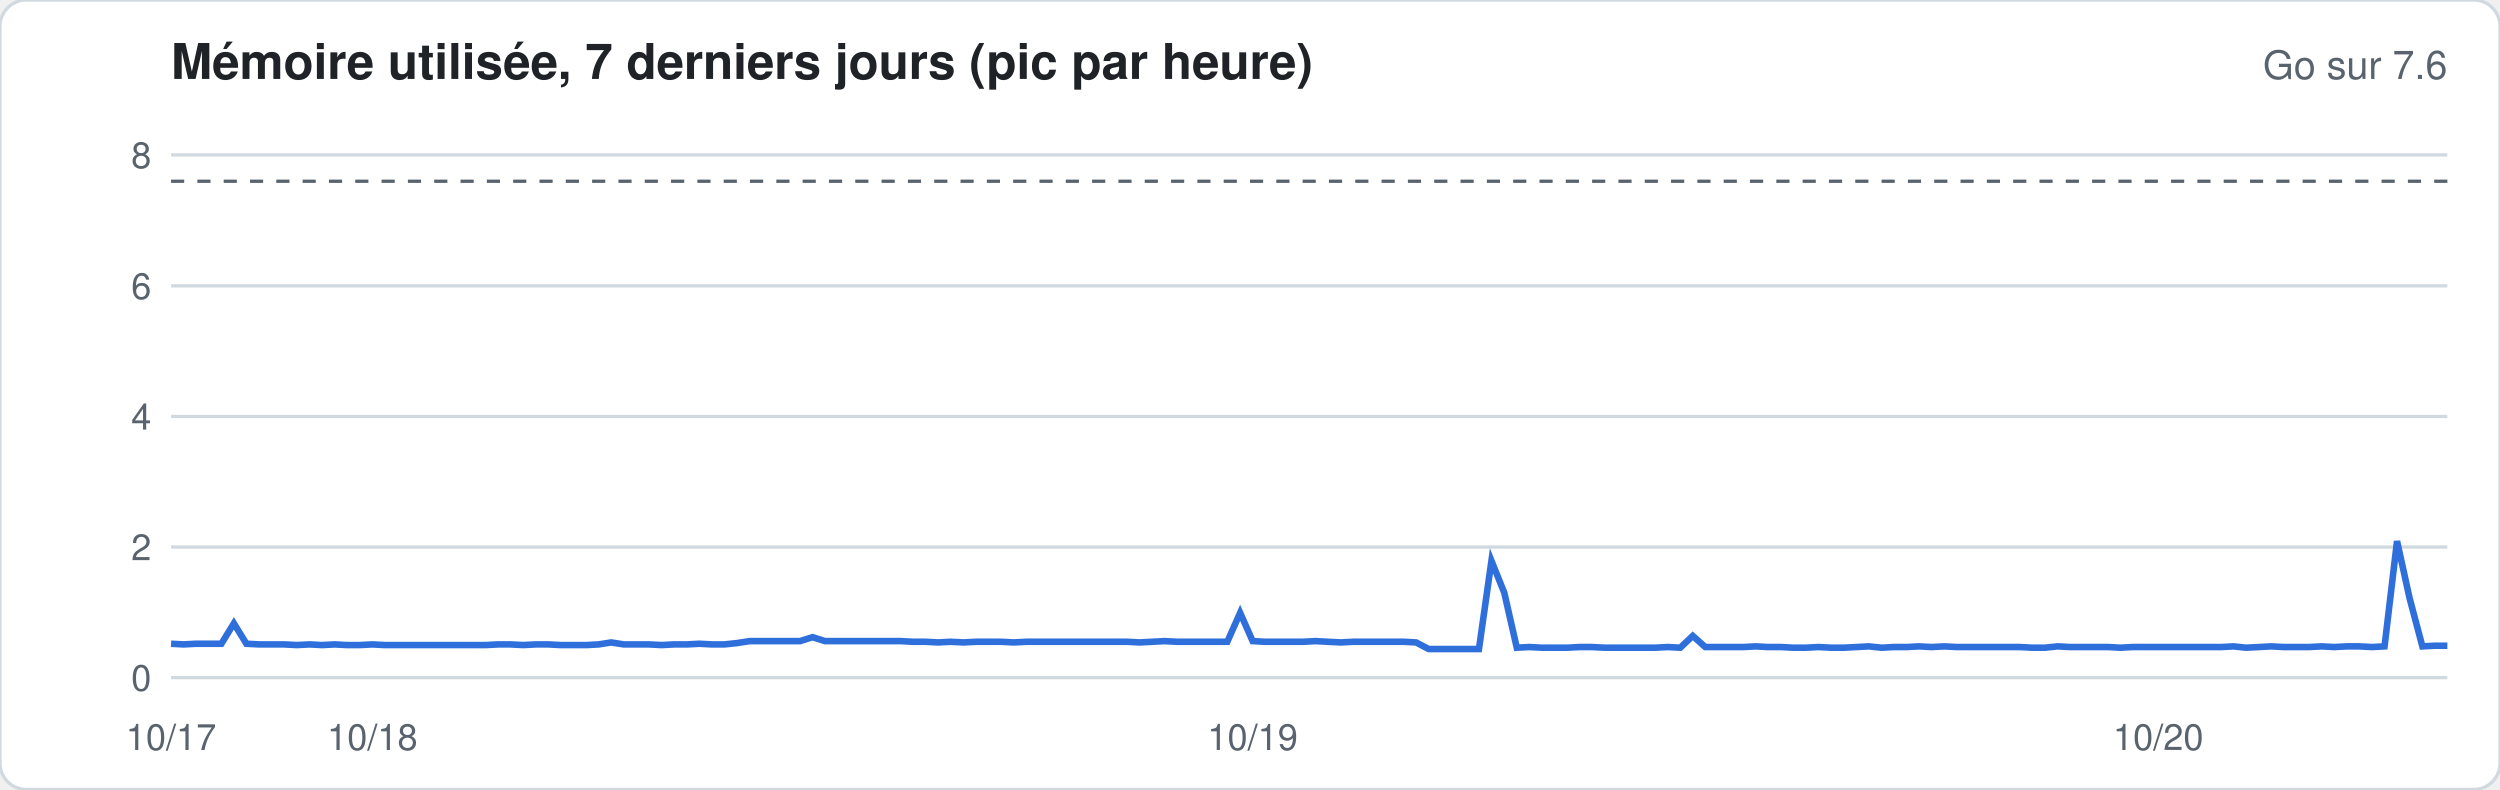
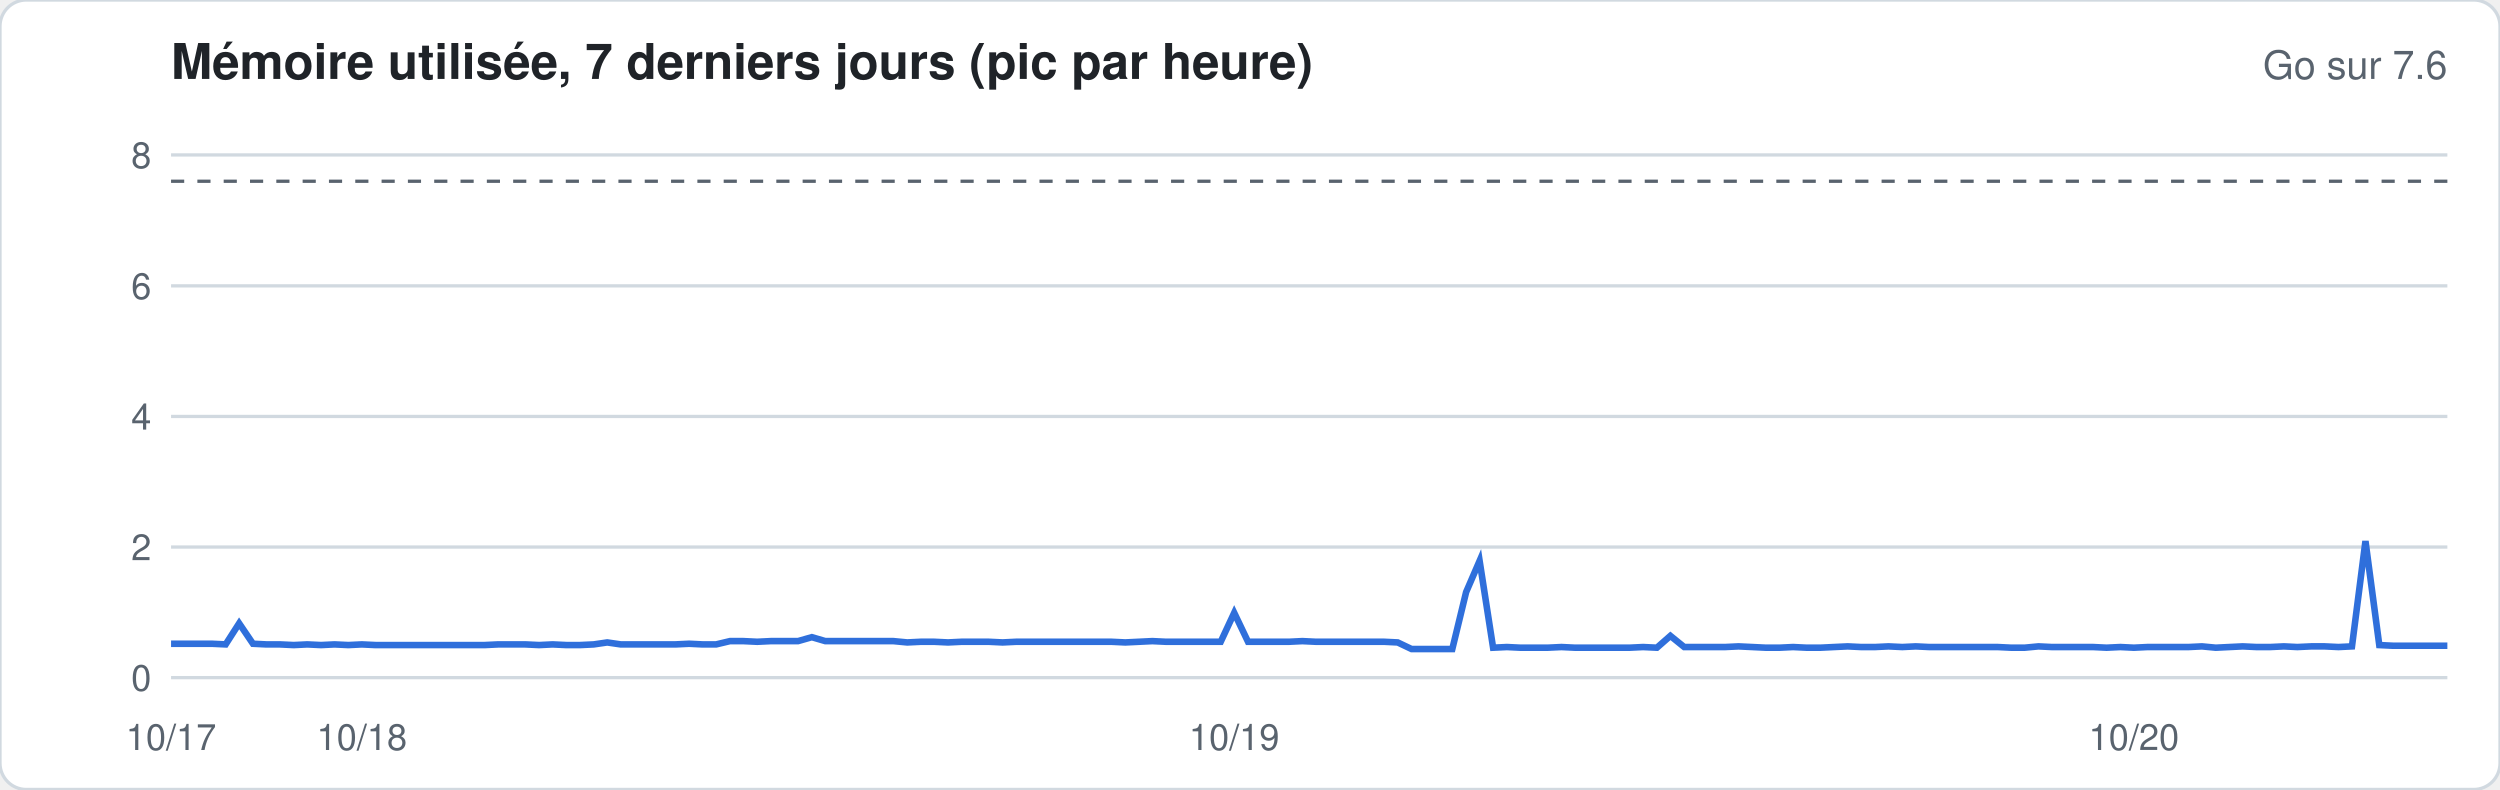
<svg xmlns="http://www.w3.org/2000/svg" width="760" height="240" viewBox="0 0 760 240" font-family="-apple-system,Segoe UI,Helvetica,Arial,sans-serif">
  <rect width="760" height="240" rx="8" fill="#ffffff" stroke="#d1d9e0" />
  <text x="52" y="24" font-size="15" font-weight="600" fill="#1f2328">Mémoire utilisée, 7 derniers jours (pic par heure)</text>
  <text x="744" y="24" font-size="12" fill="#59636e" text-anchor="end">Go sur 7.6</text>
  <line x1="52" x2="744" y1="206.0" y2="206.0" stroke="#d1d9e0" stroke-width="1" />
  <text x="46" y="210.0" font-size="11" fill="#59636e" text-anchor="end">0</text>
  <line x1="52" x2="744" y1="166.3" y2="166.3" stroke="#d1d9e0" stroke-width="1" />
  <text x="46" y="170.3" font-size="11" fill="#59636e" text-anchor="end">2</text>
  <line x1="52" x2="744" y1="126.6" y2="126.6" stroke="#d1d9e0" stroke-width="1" />
  <text x="46" y="130.6" font-size="11" fill="#59636e" text-anchor="end">4</text>
  <line x1="52" x2="744" y1="86.9" y2="86.9" stroke="#d1d9e0" stroke-width="1" />
  <text x="46" y="90.9" font-size="11" fill="#59636e" text-anchor="end">6</text>
  <line x1="52" x2="744" y1="47.1" y2="47.1" stroke="#d1d9e0" stroke-width="1" />
  <text x="46" y="51.1" font-size="11" fill="#59636e" text-anchor="end">8</text>
  <line x1="52" x2="744" y1="55.1" y2="55.1" stroke="#59636e" stroke-dasharray="4 4" />
-   <polyline fill="none" stroke="#2f6fdb" stroke-width="2" points="52.0,195.7 55.8,195.9 59.6,195.7 63.5,195.7 67.3,195.7 71.1,189.5 74.9,195.7 78.8,195.9 82.6,195.9 86.4,195.9 90.2,196.1 94.1,195.9 97.9,196.1 101.7,195.9 105.5,196.1 109.3,196.1 113.2,195.9 117.0,196.1 120.8,196.1 124.6,196.1 128.5,196.1 132.3,196.1 136.1,196.1 139.9,196.1 143.8,196.1 147.6,196.1 151.4,195.9 155.2,195.9 159.0,196.1 162.9,195.9 166.7,195.9 170.5,196.1 174.3,196.1 178.2,196.1 182.0,195.9 185.8,195.3 189.6,195.9 193.5,195.9 197.3,195.9 201.1,196.1 204.9,195.9 208.8,195.9 212.6,195.7 216.4,195.9 220.2,195.9 224.0,195.5 227.9,194.9 231.7,194.9 235.5,194.9 239.3,194.9 243.2,194.9 247.0,193.7 250.8,194.9 254.6,194.9 258.5,194.9 262.3,194.9 266.1,194.9 269.9,194.9 273.7,194.9 277.6,195.1 281.4,195.1 285.2,195.3 289.0,195.1 292.9,195.3 296.7,195.1 300.5,195.1 304.3,195.1 308.2,195.3 312.0,195.1 315.8,195.1 319.6,195.1 323.4,195.1 327.3,195.1 331.1,195.1 334.9,195.1 338.7,195.1 342.6,195.1 346.4,195.3 350.2,195.1 354.0,194.9 357.9,195.1 361.7,195.1 365.5,195.1 369.3,195.1 373.1,195.1 377.0,186.3 380.8,194.9 384.6,195.1 388.4,195.1 392.3,195.1 396.1,195.1 399.9,194.9 403.7,195.1 407.6,195.3 411.4,195.1 415.2,195.1 419.0,195.1 422.9,195.1 426.7,195.1 430.5,195.3 434.3,197.3 438.1,197.3 442.0,197.3 445.8,197.3 449.6,197.3 453.4,170.5 457.3,180.2 461.1,196.9 464.9,196.7 468.7,196.9 472.6,196.9 476.4,196.9 480.2,196.7 484.0,196.7 487.8,196.9 491.7,196.9 495.5,196.9 499.3,196.9 503.1,196.9 507.0,196.7 510.8,196.9 514.6,193.3 518.4,196.7 522.3,196.7 526.1,196.7 529.9,196.7 533.7,196.5 537.5,196.7 541.4,196.7 545.2,196.9 549.0,196.9 552.8,196.7 556.7,196.9 560.5,196.9 564.3,196.7 568.1,196.5 572.0,196.9 575.8,196.7 579.6,196.7 583.4,196.5 587.2,196.7 591.1,196.5 594.9,196.7 598.7,196.7 602.5,196.7 606.4,196.7 610.2,196.7 614.0,196.7 617.8,196.9 621.7,196.9 625.5,196.5 629.3,196.7 633.1,196.7 637.0,196.7 640.8,196.7 644.6,196.9 648.4,196.7 652.2,196.7 656.1,196.7 659.9,196.7 663.7,196.7 667.5,196.7 671.4,196.7 675.2,196.7 679.0,196.5 682.8,196.9 686.7,196.7 690.5,196.5 694.3,196.7 698.1,196.7 701.9,196.7 705.8,196.5 709.6,196.7 713.4,196.5 717.2,196.5 721.1,196.7 724.9,196.5 728.7,164.5 732.5,181.8 736.4,196.5 740.2,196.3 744.0,196.3" />
+   <polyline fill="none" stroke="#2f6fdb" stroke-width="2" points="52.0,195.7 56.1,195.7 60.3,195.7 64.4,195.7 68.6,195.9 72.7,189.5 76.9,195.7 81.0,195.9 85.1,195.9 89.3,196.1 93.4,195.9 97.6,196.1 101.7,195.9 105.9,196.1 110.0,195.9 114.2,196.1 118.3,196.1 122.4,196.1 126.6,196.1 130.7,196.1 134.9,196.1 139.0,196.1 143.2,196.1 147.3,196.1 151.4,195.9 155.6,195.9 159.7,195.9 163.9,196.1 168.0,195.9 172.2,196.1 176.3,196.1 180.5,195.9 184.6,195.3 188.7,195.9 192.9,195.9 197.0,195.9 201.2,195.9 205.3,195.9 209.5,195.7 213.6,195.9 217.7,195.9 221.9,194.9 226.0,194.9 230.2,195.1 234.3,194.9 238.5,194.9 242.6,194.9 246.8,193.7 250.9,194.9 255.0,194.9 259.2,194.9 263.3,194.9 267.5,194.9 271.6,194.9 275.8,195.3 279.9,195.1 284.0,195.1 288.2,195.3 292.3,195.1 296.5,195.1 300.6,195.1 304.8,195.3 308.9,195.1 313.1,195.1 317.2,195.1 321.3,195.1 325.5,195.1 329.6,195.1 333.8,195.1 337.9,195.1 342.1,195.3 346.2,195.1 350.3,194.9 354.5,195.1 358.6,195.1 362.8,195.1 366.9,195.1 371.1,195.1 375.2,186.3 379.4,195.1 383.5,195.1 387.6,195.1 391.8,195.1 395.9,194.9 400.1,195.1 404.2,195.1 408.4,195.1 412.5,195.1 416.6,195.1 420.8,195.1 424.9,195.3 429.1,197.3 433.2,197.3 437.4,197.3 441.5,197.3 445.7,180.0 449.8,170.5 453.9,196.9 458.1,196.7 462.2,196.9 466.4,196.9 470.5,196.9 474.7,196.7 478.8,196.9 482.9,196.9 487.1,196.9 491.2,196.9 495.4,196.9 499.5,196.7 503.7,196.9 507.8,193.3 512.0,196.7 516.1,196.7 520.2,196.7 524.4,196.7 528.5,196.5 532.7,196.7 536.8,196.9 541.0,196.9 545.1,196.7 549.2,196.9 553.4,196.9 557.5,196.7 561.7,196.5 565.8,196.7 570.0,196.7 574.1,196.5 578.3,196.7 582.4,196.5 586.5,196.7 590.7,196.7 594.8,196.7 599.0,196.7 603.1,196.7 607.3,196.7 611.4,196.9 615.5,196.9 619.7,196.5 623.8,196.7 628.0,196.7 632.1,196.7 636.3,196.7 640.4,196.9 644.6,196.7 648.7,196.9 652.8,196.7 657.0,196.7 661.1,196.7 665.3,196.7 669.4,196.5 673.6,196.9 677.7,196.7 681.8,196.5 686.0,196.7 690.1,196.7 694.3,196.5 698.4,196.7 702.6,196.5 706.7,196.5 710.9,196.7 715.0,196.5 719.1,164.5 723.3,196.1 727.4,196.3 731.6,196.3 735.7,196.3 739.9,196.3 744.0,196.3" />
  <text x="52.0" y="228" font-size="11" fill="#59636e" text-anchor="middle">10/17</text>
-   <text x="113.2" y="228" font-size="11" fill="#59636e" text-anchor="middle">10/18</text>
-   <text x="380.8" y="228" font-size="11" fill="#59636e" text-anchor="middle">10/19</text>
-   <text x="656.1" y="228" font-size="11" fill="#59636e" text-anchor="middle">10/20</text>
+   <text x="110.0" y="228" font-size="11" fill="#59636e" text-anchor="middle">10/18</text>
+   <text x="375.2" y="228" font-size="11" fill="#59636e" text-anchor="middle">10/19</text>
+   <text x="648.7" y="228" font-size="11" fill="#59636e" text-anchor="middle">10/20</text>
</svg>
